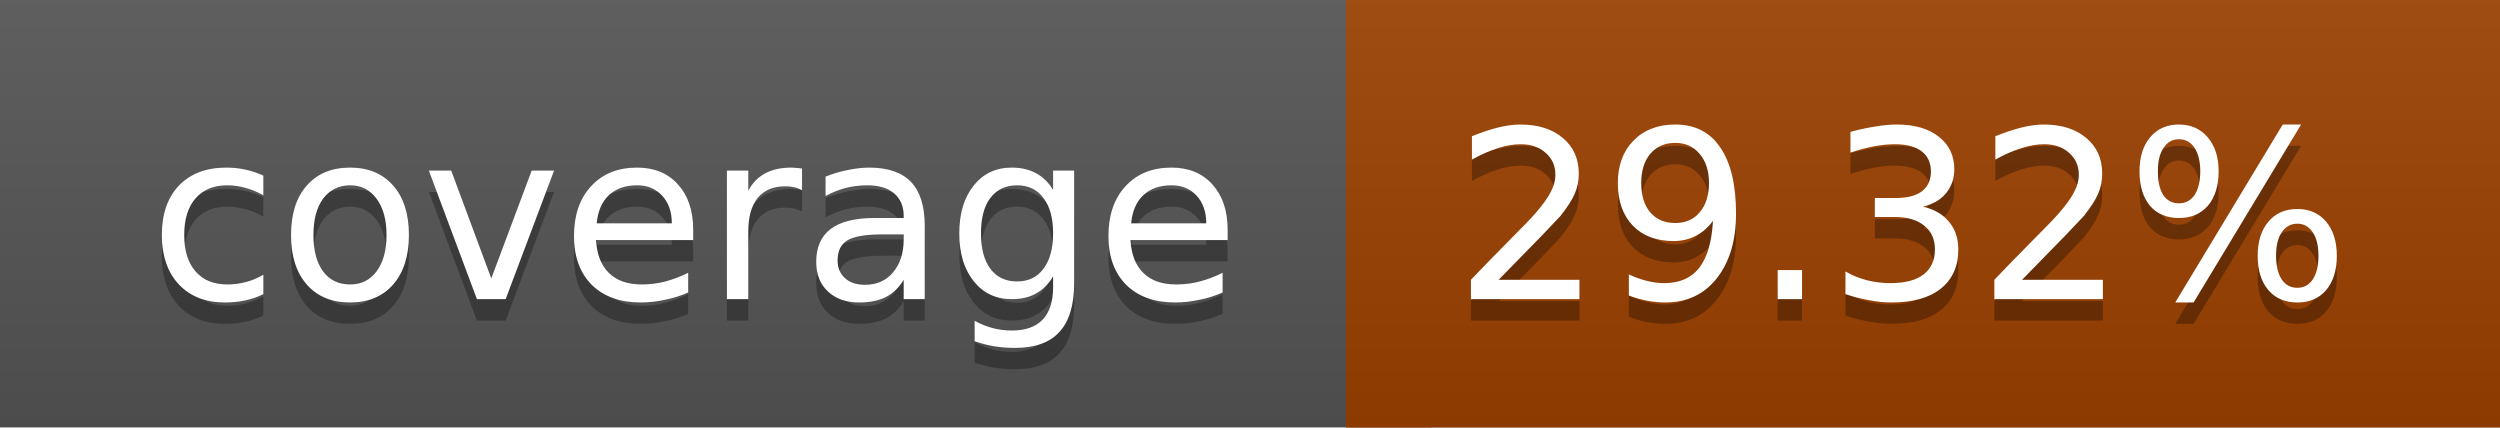
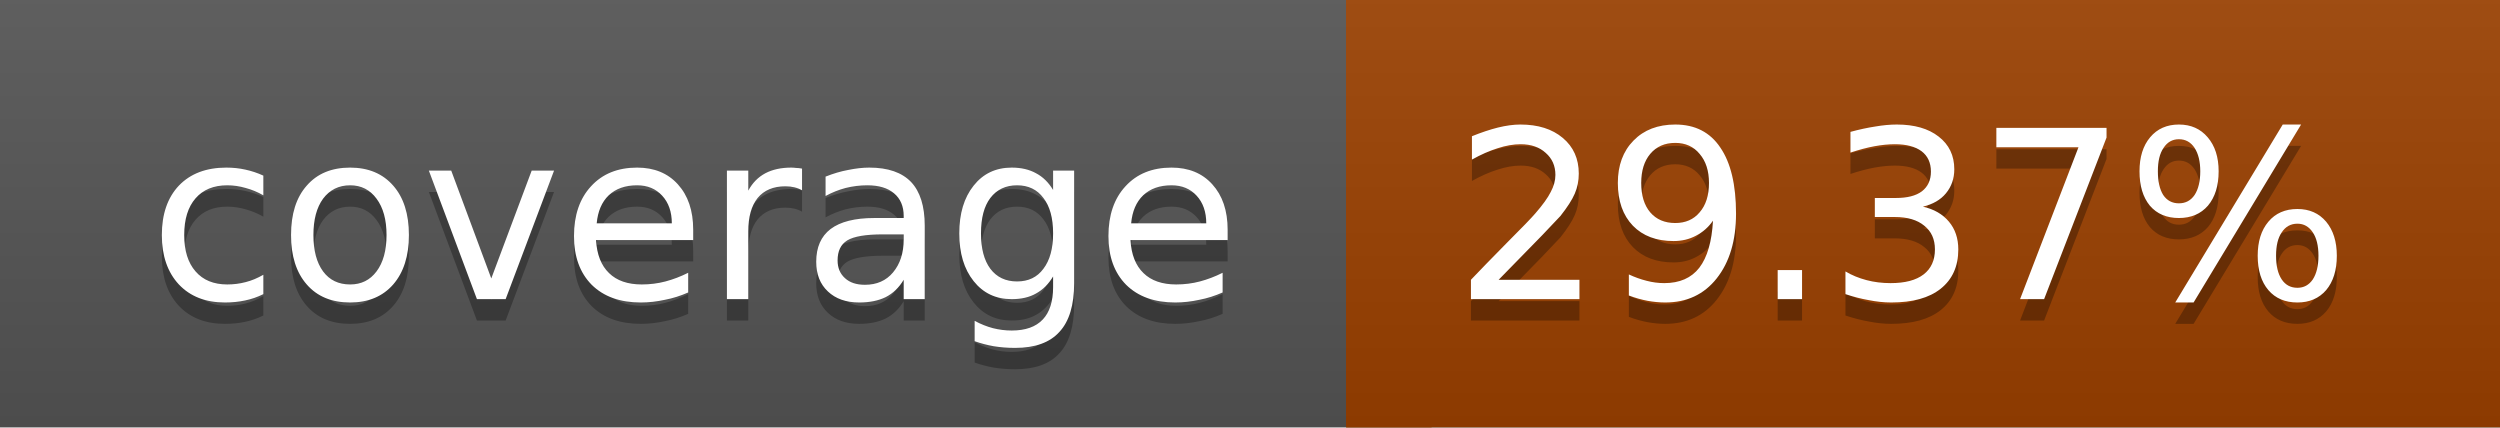
<svg xmlns="http://www.w3.org/2000/svg" width="117" height="20">
  <linearGradient id="a" x2="0" y2="100%">
    <stop offset="0" stop-color="#bbb" stop-opacity=".1" />
    <stop offset="1" stop-opacity=".1" />
  </linearGradient>
  <rect rx="0" width="117" height="20" fill="#555" />
  <rect rx="0" x="63" width="54" height="20" fill="#9c4100" />
  <path fill="#9c4100" d="M63 0h4v20h-4z" />
  <rect rx="0" width="117" height="20" fill="url(#a)" />
  <g fill="#fff" text-anchor="middle" font-family="DejaVu Sans,Verdana,Geneva,sans-serif" font-size="11">
    <text x="32.5" y="15" fill="#010101" fill-opacity=".3">coverage</text>
    <text x="32.5" y="14">coverage</text>
-     <text x="89" y="15" fill="#010101" fill-opacity=".3">29.32%</text>
-     <text x="89" y="14">29.32%</text>
+     <text x="89" y="15" fill="#010101" fill-opacity=".3">29.37%</text>
+     <text x="89" y="14">29.37%</text>
  </g>
</svg>
